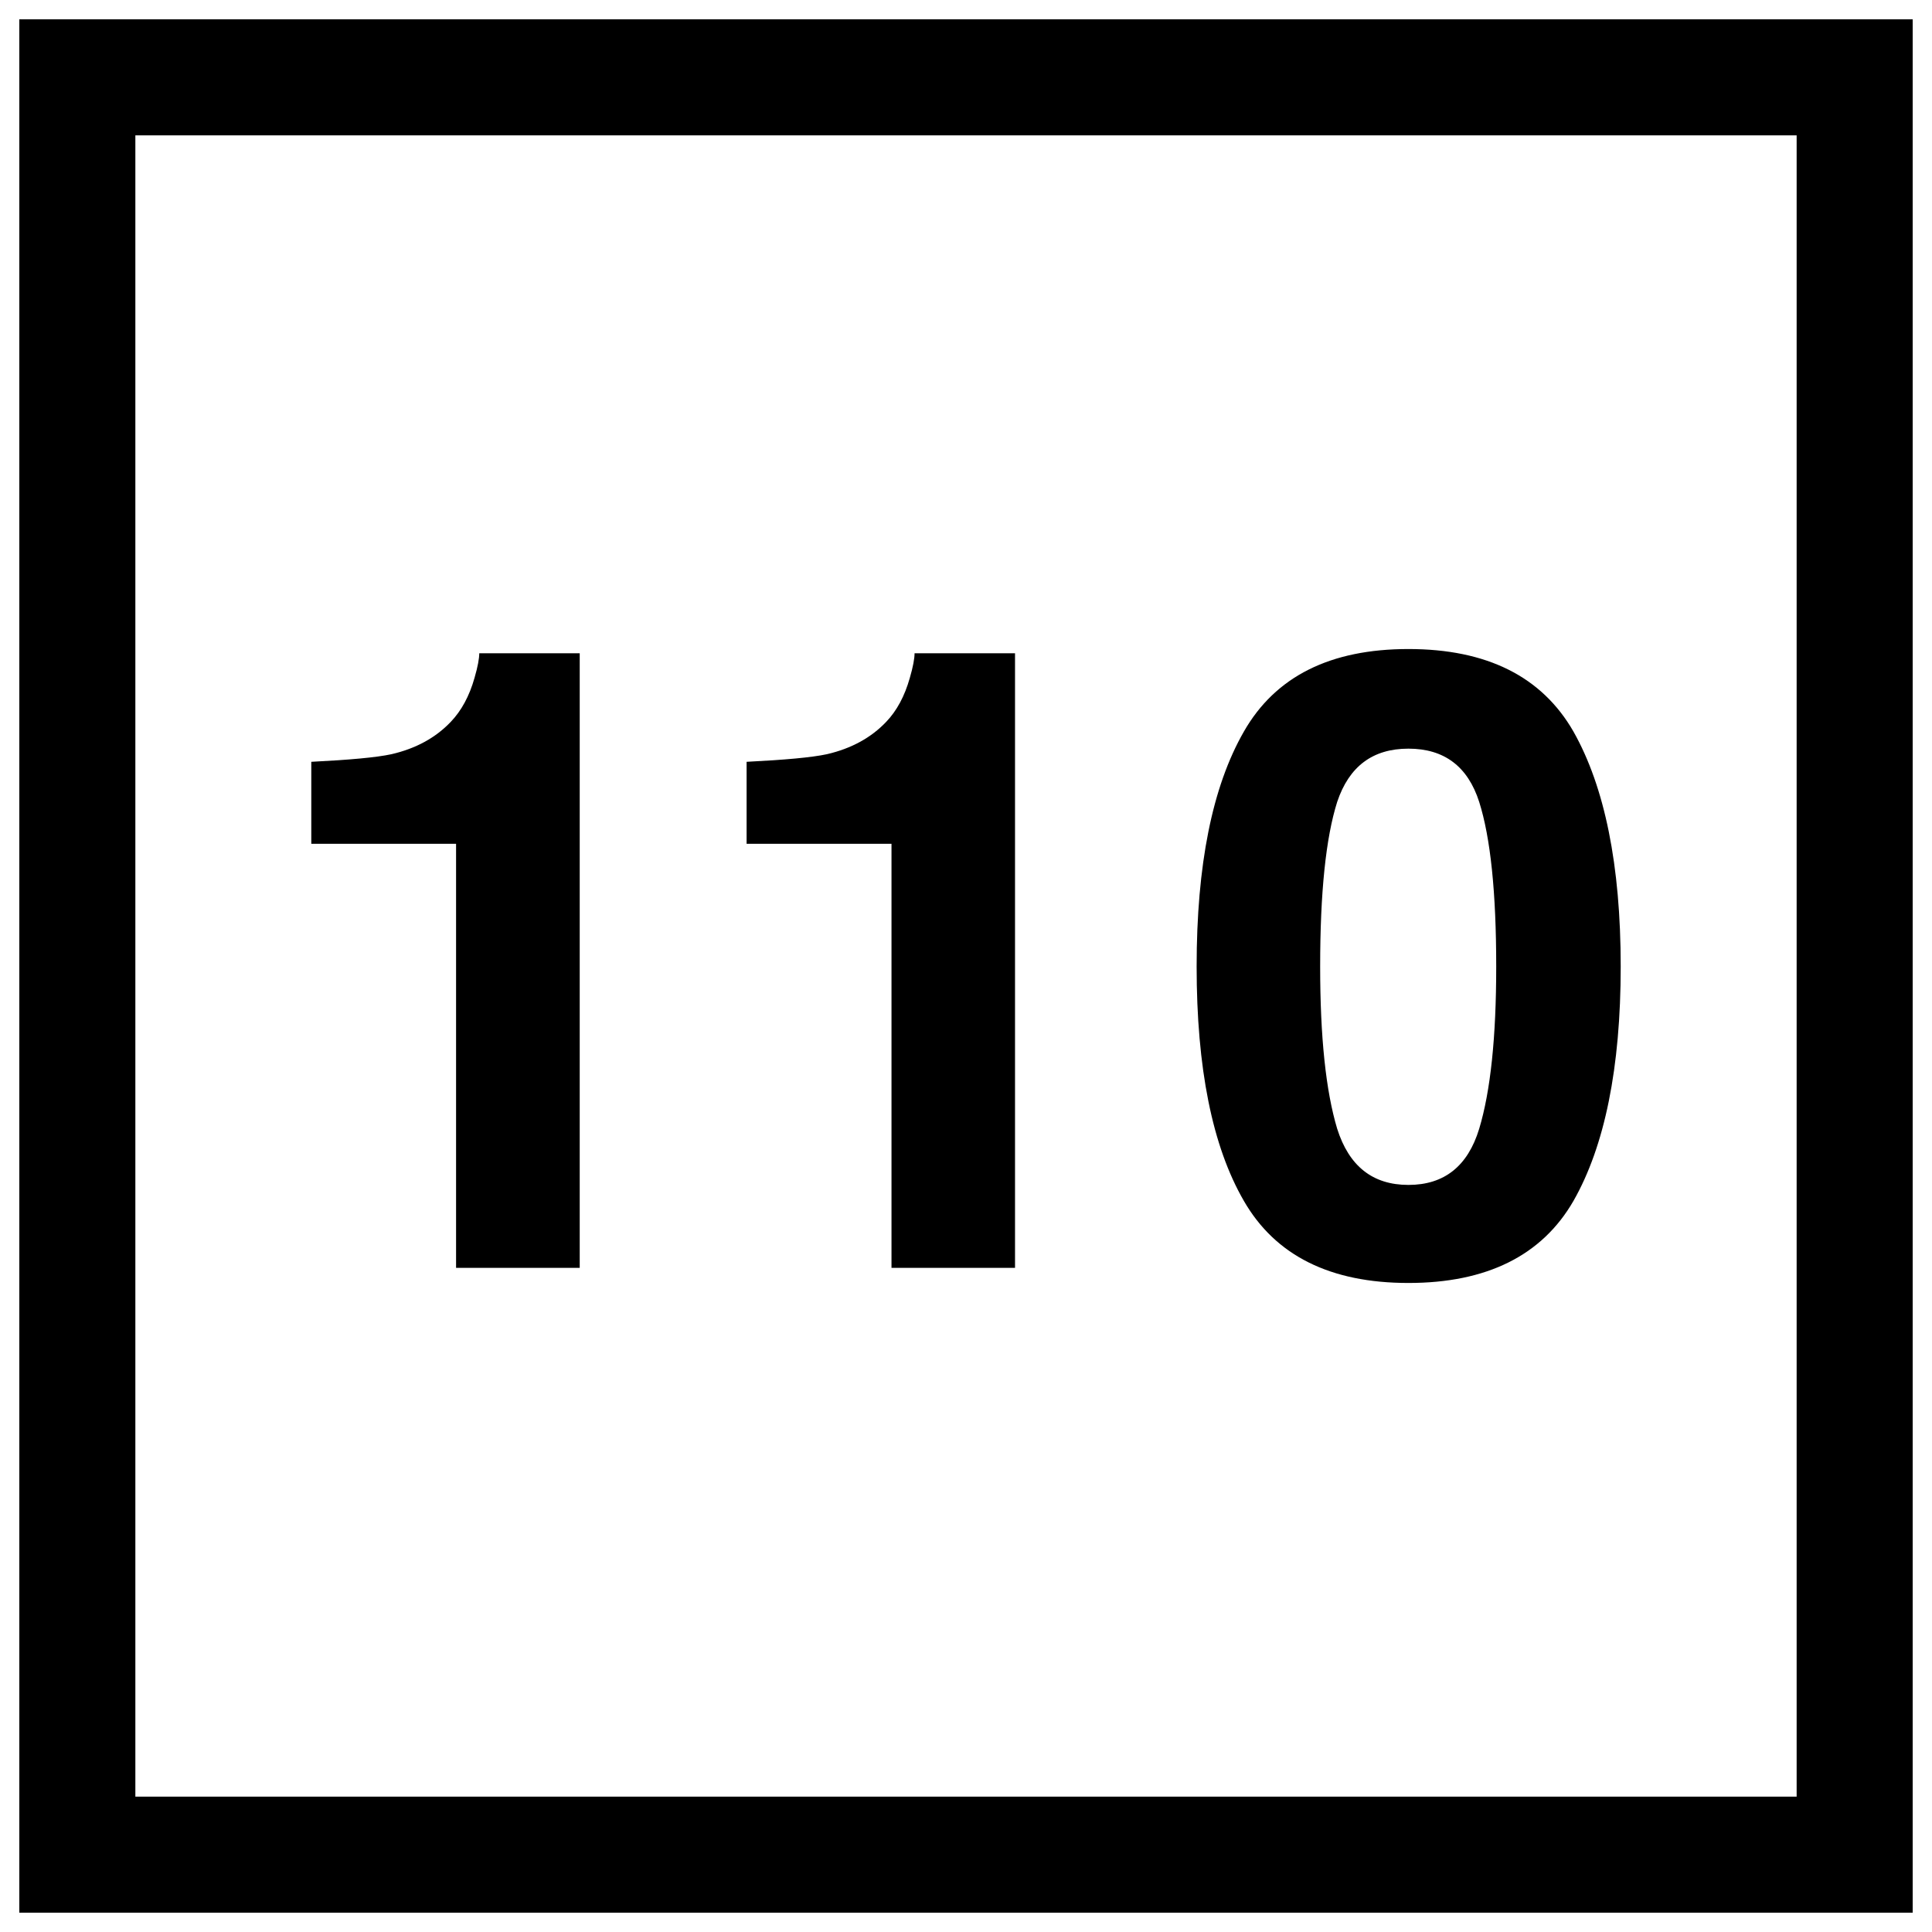
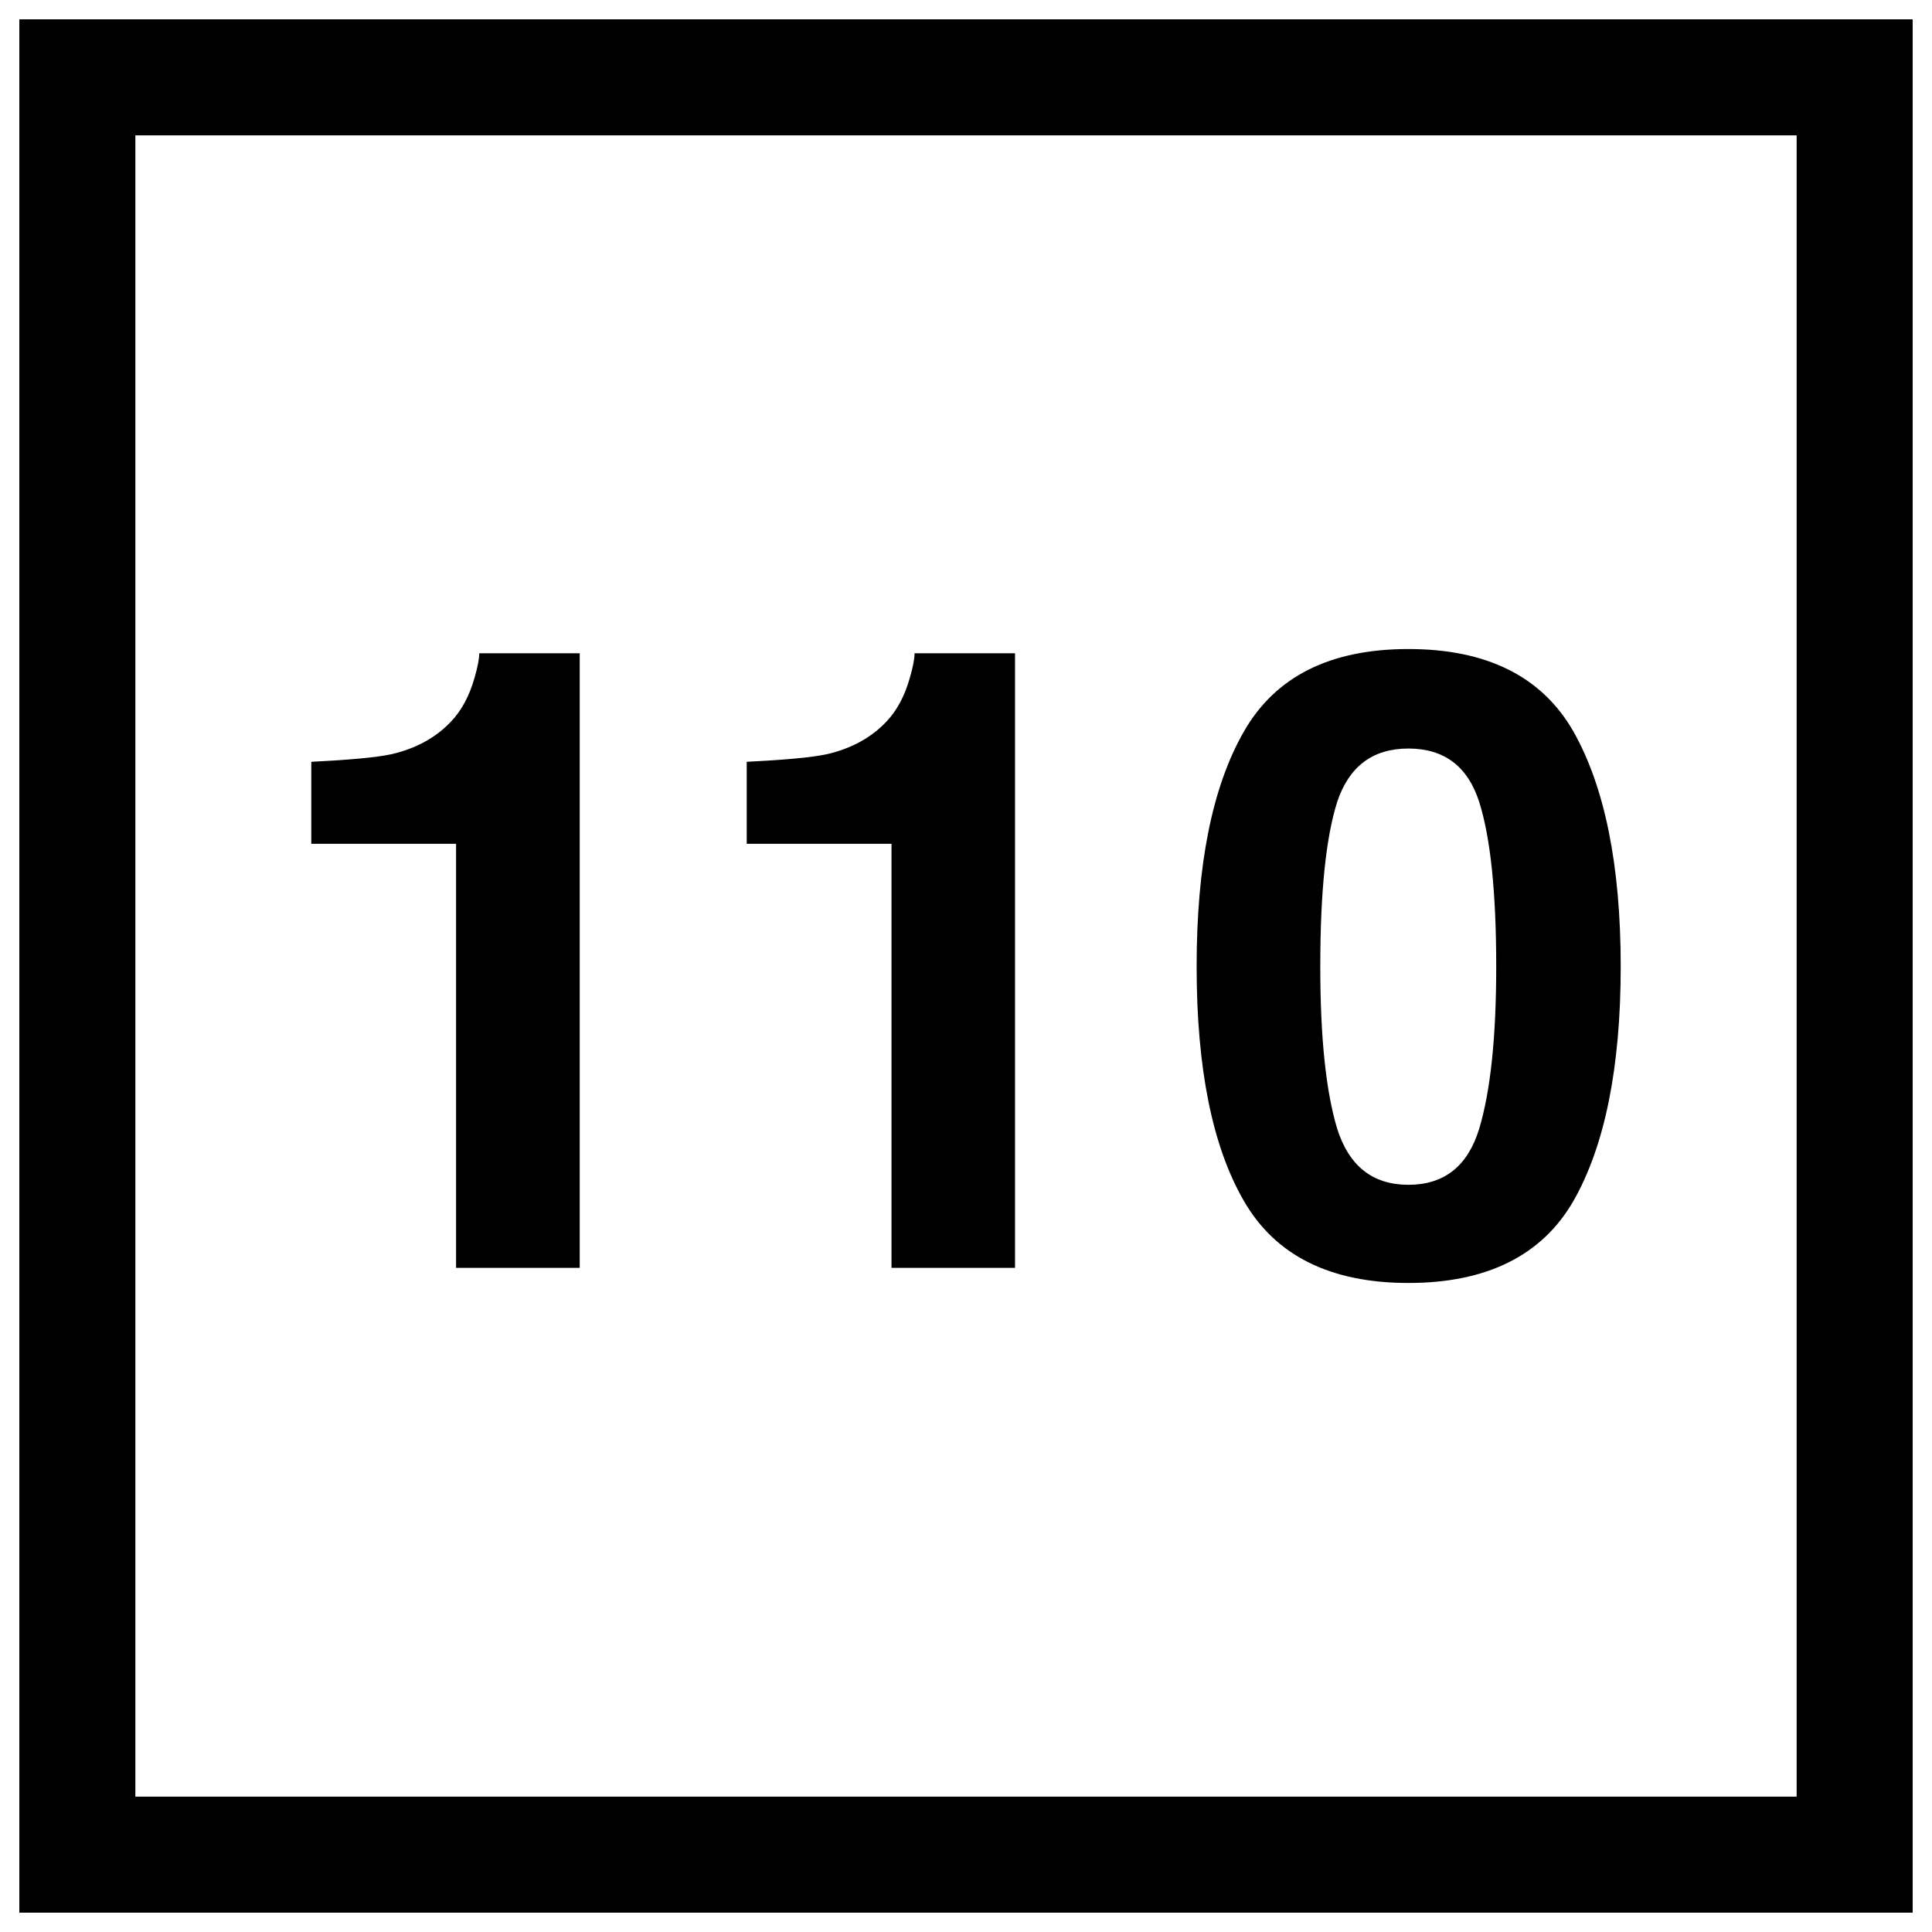
- <svg xmlns="http://www.w3.org/2000/svg" width="16" height="16" viewBox="0 0 16 16" version="1.1" id="svg1208">
-   <defs id="defs1212" />
-   <path fill-rule="nonzero" fill="#ffffff" fill-opacity="1" d="M 0,0 H 16 V 16 H 0 Z m 0,0" id="path1184" />
-   <path fill-rule="nonzero" fill="#000000" fill-opacity="1" d="M 0.16,0.16 H 15.84 V 15.84 H 0.16 Z m 0,0" id="path1186" />
-   <path fill-rule="nonzero" fill="#ffffff" fill-opacity="1" d="M 1.121,1.121 H 14.879 V 14.879 H 1.121 Z m 0,0" id="path1188" />
-   <path fill-rule="nonzero" fill="#000000" fill-opacity="1" d="M 2.578,6.988 V 6.309 C 2.895,6.293 3.117,6.273 3.242,6.246 3.445,6.199 3.609,6.109 3.734,5.977 3.82,5.887 3.887,5.766 3.93,5.613 3.957,5.52 3.969,5.453 3.969,5.41 H 4.801 V 10.5 H 3.777 V 6.988 Z m 3.605,0 V 6.309 C 6.5,6.293 6.723,6.273 6.848,6.246 7.051,6.199 7.215,6.109 7.34,5.977 7.426,5.887 7.492,5.766 7.535,5.613 7.562,5.52 7.574,5.453 7.574,5.41 H 8.406 V 10.5 H 7.383 V 6.988 Z m 4.75,1.016 c 0,0.586 0.047,1.031 0.141,1.344 0.098,0.309 0.293,0.465 0.59,0.465 0.297,0 0.492,-0.156 0.586,-0.465 0.094,-0.312 0.141,-0.758 0.141,-1.344 0,-0.613 -0.047,-1.066 -0.141,-1.363 -0.094,-0.293 -0.289,-0.441 -0.586,-0.441 -0.297,0 -0.492,0.148 -0.59,0.441 -0.094,0.297 -0.141,0.75 -0.141,1.363 z M 11.664,5.375 c 0.648,0 1.105,0.227 1.367,0.684 0.258,0.457 0.391,1.105 0.391,1.945 0,0.84 -0.133,1.488 -0.391,1.941 C 12.77,10.398 12.312,10.625 11.664,10.625 11.016,10.625 10.562,10.398 10.301,9.945 10.039,9.492 9.91,8.844 9.91,8.004 c 0,-0.84 0.129,-1.488 0.391,-1.945 C 10.562,5.602 11.016,5.375 11.664,5.375 Z M 2.082,4.965" id="path1206" />
+ <svg xmlns="http://www.w3.org/2000/svg" width="16" height="16" viewBox="0 0 16 16">
+   <rect x="-1.6" y="-1.6" width="19.2" height="19.2" fill="rgb(100%, 100%, 100%)" fill-opacity="1" />
+   <path fill-rule="nonzero" fill="rgb(0%, 0%, 0%)" fill-opacity="1" d="M 0.16 0.16 L 15.84 0.16 L 15.84 15.84 L 0.16 15.84 Z M 0.16 0.16 " />
+   <path fill-rule="nonzero" fill="rgb(100%, 100%, 100%)" fill-opacity="1" d="M 1.121 1.121 L 14.879 1.121 L 14.879 14.879 L 1.121 14.879 Z M 1.121 1.121 " />
+   <path fill-rule="nonzero" fill="rgb(0%, 0%, 0%)" fill-opacity="1" d="M 2.578 6.988 L 2.578 6.309 C 2.895 6.293 3.117 6.273 3.242 6.246 C 3.445 6.199 3.609 6.109 3.734 5.977 C 3.82 5.887 3.887 5.766 3.93 5.613 C 3.957 5.52 3.969 5.453 3.969 5.41 L 4.801 5.41 L 4.801 10.5 L 3.777 10.5 L 3.777 6.988 Z M 6.184 6.988 L 6.184 6.309 C 6.5 6.293 6.723 6.273 6.848 6.246 C 7.051 6.199 7.215 6.109 7.34 5.977 C 7.426 5.887 7.492 5.766 7.535 5.613 C 7.562 5.52 7.574 5.453 7.574 5.41 L 8.406 5.41 L 8.406 10.5 L 7.383 10.5 L 7.383 6.988 Z M 10.934 8.004 C 10.934 8.59 10.98 9.035 11.074 9.348 C 11.172 9.656 11.367 9.812 11.664 9.812 C 11.961 9.812 12.156 9.656 12.25 9.348 C 12.344 9.035 12.391 8.59 12.391 8.004 C 12.391 7.391 12.344 6.938 12.25 6.641 C 12.156 6.348 11.961 6.199 11.664 6.199 C 11.367 6.199 11.172 6.348 11.074 6.641 C 10.98 6.938 10.934 7.391 10.934 8.004 Z M 11.664 5.375 C 12.312 5.375 12.77 5.602 13.031 6.059 C 13.289 6.516 13.422 7.164 13.422 8.004 C 13.422 8.844 13.289 9.492 13.031 9.945 C 12.77 10.398 12.312 10.625 11.664 10.625 C 11.016 10.625 10.562 10.398 10.301 9.945 C 10.039 9.492 9.91 8.844 9.91 8.004 C 9.91 7.164 10.039 6.516 10.301 6.059 C 10.562 5.602 11.016 5.375 11.664 5.375 Z M 2.082 4.965 " />
</svg>
